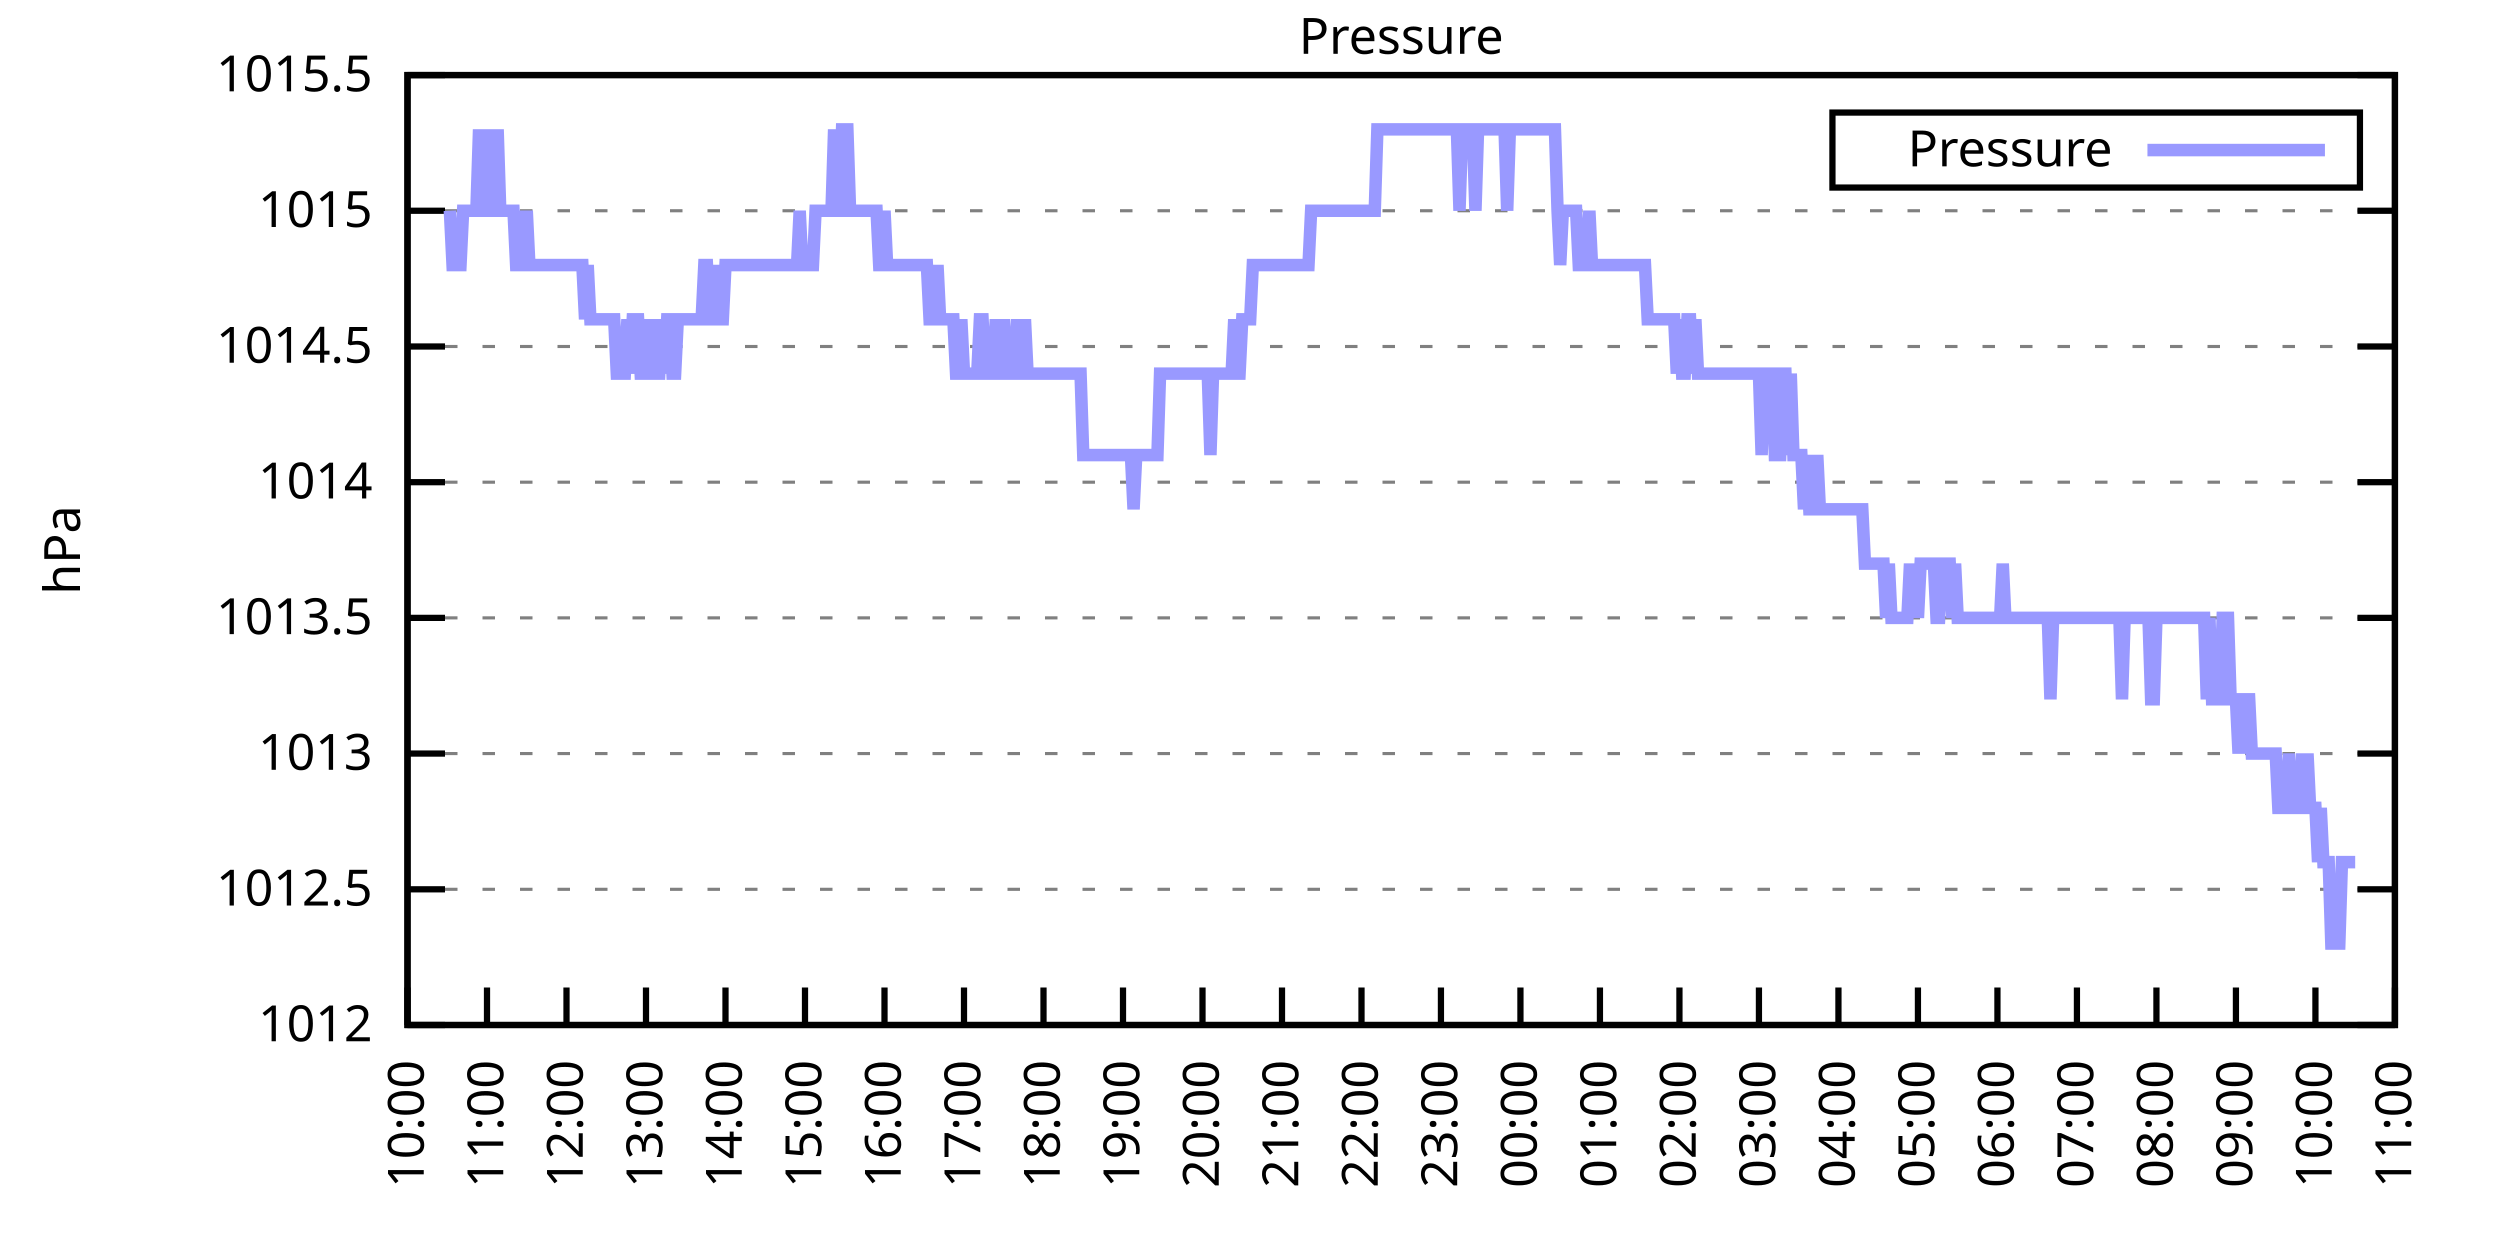
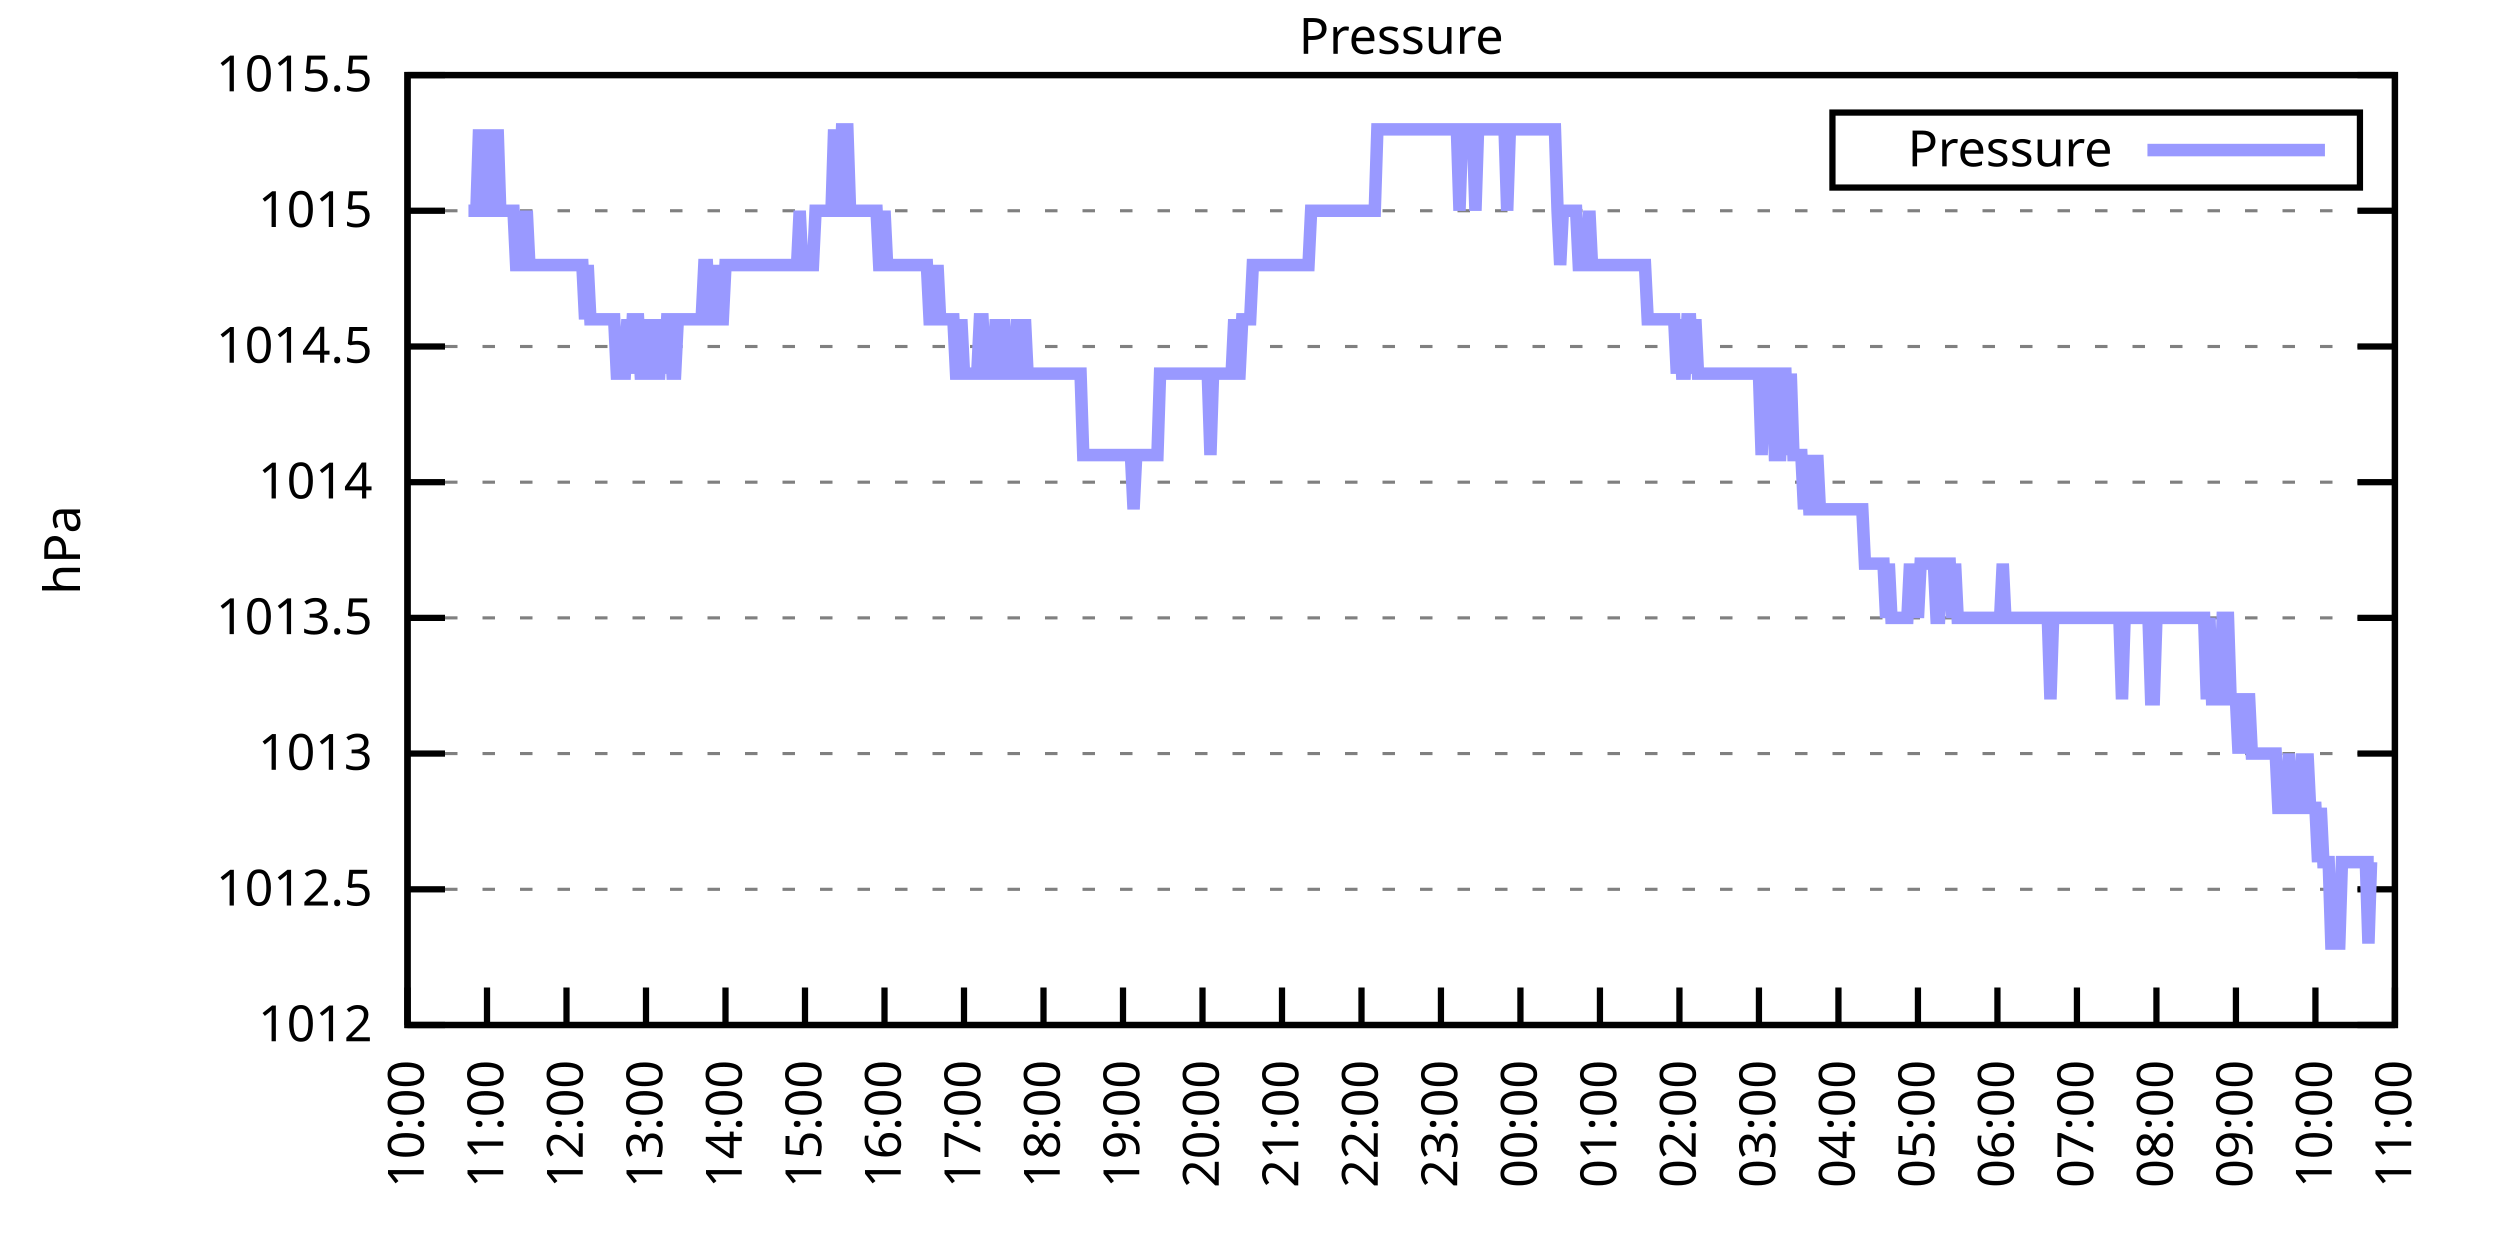
<svg xmlns="http://www.w3.org/2000/svg" xmlns:xlink="http://www.w3.org/1999/xlink" width="400" height="200" viewBox="0 0 400 200">
  <g id="gnuplot_canvas">
    <rect x="0" y="0" width="400" height="200" fill="none" />
    <defs>
      <circle id="gpDot" r="0.5" stroke-width="0.5" stroke="currentColor" />
      <path id="gpPt0" stroke-width="0.333" stroke="currentColor" d="M-1,0 h2 M0,-1 v2" />
      <path id="gpPt1" stroke-width="0.333" stroke="currentColor" d="M-1,-1 L1,1 M1,-1 L-1,1" />
      <path id="gpPt2" stroke-width="0.333" stroke="currentColor" d="M-1,0 L1,0 M0,-1 L0,1 M-1,-1 L1,1 M-1,1 L1,-1" />
      <rect id="gpPt3" stroke-width="0.333" stroke="currentColor" x="-1" y="-1" width="2" height="2" />
      <rect id="gpPt4" stroke-width="0.333" stroke="currentColor" fill="currentColor" x="-1" y="-1" width="2" height="2" />
      <circle id="gpPt5" stroke-width="0.333" stroke="currentColor" cx="0" cy="0" r="1" />
      <use xlink:href="#gpPt5" id="gpPt6" fill="currentColor" stroke="none" />
      <path id="gpPt7" stroke-width="0.333" stroke="currentColor" d="M0,-1.33 L-1.33,0.67 L1.33,0.67 z" />
      <use xlink:href="#gpPt7" id="gpPt8" fill="currentColor" stroke="none" />
      <use xlink:href="#gpPt7" id="gpPt9" stroke="currentColor" transform="rotate(180)" />
      <use xlink:href="#gpPt9" id="gpPt10" fill="currentColor" stroke="none" />
      <use xlink:href="#gpPt3" id="gpPt11" stroke="currentColor" transform="rotate(45)" />
      <use xlink:href="#gpPt11" id="gpPt12" fill="currentColor" stroke="none" />
      <path id="gpPt13" stroke-width="0.333" stroke="currentColor" d="M0,1.330 L1.265,0.411 L0.782,-1.067 L-0.782,-1.076 L-1.265,0.411 z" />
      <use xlink:href="#gpPt13" id="gpPt14" fill="currentColor" stroke="none" />
      <filter id="textbox" filterUnits="objectBoundingBox" x="0" y="0" height="1" width="1">
        <feFlood flood-color="white" flood-opacity="1" result="bgnd" />
        <feComposite in="SourceGraphic" in2="bgnd" operator="atop" />
      </filter>
      <filter id="greybox" filterUnits="objectBoundingBox" x="0" y="0" height="1" width="1">
        <feFlood flood-color="lightgrey" flood-opacity="1" result="grey" />
        <feComposite in="SourceGraphic" in2="grey" operator="atop" />
      </filter>
    </defs>
    <g fill="none" color="white" stroke="currentColor" stroke-width="1.00" stroke-linecap="butt" stroke-linejoin="miter">
</g>
    <g fill="none" color="black" stroke="currentColor" stroke-width="1.00" stroke-linecap="butt" stroke-linejoin="miter">
      <g stroke="none" shape-rendering="crispEdges">
        <polygon fill="rgb(255, 255, 255)" points="65.20,164.00 383.18,164.00 383.18,12.02 65.20,12.02 " />
      </g>
    </g>
    <g fill="none" color="black" stroke="currentColor" stroke-width="1.00" stroke-linecap="butt" stroke-linejoin="miter">
</g>
    <g fill="none" color="black" stroke="black" stroke-width="0.50" stroke-linecap="butt" stroke-linejoin="miter">
</g>
    <g fill="none" color="gray" stroke="currentColor" stroke-width="0.50" stroke-linecap="butt" stroke-linejoin="miter">
      <path stroke="gray" stroke-dasharray="2,4" class="gridline" d="M65.20,164.00 L383.19,164.00  " />
    </g>
    <g fill="none" color="gray" stroke="gray" stroke-width="1.00" stroke-linecap="butt" stroke-linejoin="miter">
</g>
    <g fill="none" color="black" stroke="currentColor" stroke-width="1.00" stroke-linecap="butt" stroke-linejoin="miter">
      <path stroke="black" d="M65.20,164.00 L71.20,164.00 M383.19,164.00 L377.19,164.00  " />
      <g transform="translate(59.60,166.60)" stroke="none" fill="black" font-family="Sans" font-size="8.00" text-anchor="end">
        <text>
          <tspan font-family="Sans"> 1012</tspan>
        </text>
      </g>
    </g>
    <g fill="none" color="black" stroke="currentColor" stroke-width="1.00" stroke-linecap="butt" stroke-linejoin="miter">
</g>
    <g fill="none" color="black" stroke="black" stroke-width="0.50" stroke-linecap="butt" stroke-linejoin="miter">
</g>
    <g fill="none" color="gray" stroke="currentColor" stroke-width="0.50" stroke-linecap="butt" stroke-linejoin="miter">
      <path stroke="gray" stroke-dasharray="2,4" class="gridline" d="M65.20,142.29 L383.19,142.29  " />
    </g>
    <g fill="none" color="gray" stroke="gray" stroke-width="1.00" stroke-linecap="butt" stroke-linejoin="miter">
</g>
    <g fill="none" color="black" stroke="currentColor" stroke-width="1.00" stroke-linecap="butt" stroke-linejoin="miter">
      <path stroke="black" d="M65.20,142.29 L71.20,142.29 M383.19,142.29 L377.19,142.29  " />
      <g transform="translate(59.60,144.89)" stroke="none" fill="black" font-family="Sans" font-size="8.00" text-anchor="end">
        <text>
          <tspan font-family="Sans"> 1012.5</tspan>
        </text>
      </g>
    </g>
    <g fill="none" color="black" stroke="currentColor" stroke-width="1.00" stroke-linecap="butt" stroke-linejoin="miter">
</g>
    <g fill="none" color="black" stroke="black" stroke-width="0.50" stroke-linecap="butt" stroke-linejoin="miter">
</g>
    <g fill="none" color="gray" stroke="currentColor" stroke-width="0.50" stroke-linecap="butt" stroke-linejoin="miter">
      <path stroke="gray" stroke-dasharray="2,4" class="gridline" d="M65.20,120.57 L383.19,120.57  " />
    </g>
    <g fill="none" color="gray" stroke="gray" stroke-width="1.00" stroke-linecap="butt" stroke-linejoin="miter">
</g>
    <g fill="none" color="black" stroke="currentColor" stroke-width="1.00" stroke-linecap="butt" stroke-linejoin="miter">
      <path stroke="black" d="M65.20,120.57 L71.20,120.57 M383.19,120.57 L377.19,120.57  " />
      <g transform="translate(59.60,123.17)" stroke="none" fill="black" font-family="Sans" font-size="8.00" text-anchor="end">
        <text>
          <tspan font-family="Sans"> 1013</tspan>
        </text>
      </g>
    </g>
    <g fill="none" color="black" stroke="currentColor" stroke-width="1.00" stroke-linecap="butt" stroke-linejoin="miter">
</g>
    <g fill="none" color="black" stroke="black" stroke-width="0.50" stroke-linecap="butt" stroke-linejoin="miter">
</g>
    <g fill="none" color="gray" stroke="currentColor" stroke-width="0.50" stroke-linecap="butt" stroke-linejoin="miter">
      <path stroke="gray" stroke-dasharray="2,4" class="gridline" d="M65.20,98.86 L383.19,98.86  " />
    </g>
    <g fill="none" color="gray" stroke="gray" stroke-width="1.00" stroke-linecap="butt" stroke-linejoin="miter">
</g>
    <g fill="none" color="black" stroke="currentColor" stroke-width="1.00" stroke-linecap="butt" stroke-linejoin="miter">
      <path stroke="black" d="M65.20,98.86 L71.20,98.86 M383.19,98.86 L377.19,98.86  " />
      <g transform="translate(59.60,101.46)" stroke="none" fill="black" font-family="Sans" font-size="8.00" text-anchor="end">
        <text>
          <tspan font-family="Sans"> 1013.5</tspan>
        </text>
      </g>
    </g>
    <g fill="none" color="black" stroke="currentColor" stroke-width="1.00" stroke-linecap="butt" stroke-linejoin="miter">
</g>
    <g fill="none" color="black" stroke="black" stroke-width="0.50" stroke-linecap="butt" stroke-linejoin="miter">
</g>
    <g fill="none" color="gray" stroke="currentColor" stroke-width="0.50" stroke-linecap="butt" stroke-linejoin="miter">
      <path stroke="gray" stroke-dasharray="2,4" class="gridline" d="M65.20,77.15 L383.19,77.15  " />
    </g>
    <g fill="none" color="gray" stroke="gray" stroke-width="1.00" stroke-linecap="butt" stroke-linejoin="miter">
</g>
    <g fill="none" color="black" stroke="currentColor" stroke-width="1.00" stroke-linecap="butt" stroke-linejoin="miter">
      <path stroke="black" d="M65.20,77.15 L71.20,77.15 M383.19,77.15 L377.19,77.15  " />
      <g transform="translate(59.60,79.75)" stroke="none" fill="black" font-family="Sans" font-size="8.00" text-anchor="end">
        <text>
          <tspan font-family="Sans"> 1014</tspan>
        </text>
      </g>
    </g>
    <g fill="none" color="black" stroke="currentColor" stroke-width="1.00" stroke-linecap="butt" stroke-linejoin="miter">
</g>
    <g fill="none" color="black" stroke="black" stroke-width="0.50" stroke-linecap="butt" stroke-linejoin="miter">
</g>
    <g fill="none" color="gray" stroke="currentColor" stroke-width="0.50" stroke-linecap="butt" stroke-linejoin="miter">
      <path stroke="gray" stroke-dasharray="2,4" class="gridline" d="M65.20,55.44 L383.19,55.44  " />
    </g>
    <g fill="none" color="gray" stroke="gray" stroke-width="1.00" stroke-linecap="butt" stroke-linejoin="miter">
</g>
    <g fill="none" color="black" stroke="currentColor" stroke-width="1.00" stroke-linecap="butt" stroke-linejoin="miter">
      <path stroke="black" d="M65.20,55.44 L71.20,55.44 M383.19,55.44 L377.19,55.44  " />
      <g transform="translate(59.60,58.04)" stroke="none" fill="black" font-family="Sans" font-size="8.00" text-anchor="end">
        <text>
          <tspan font-family="Sans"> 1014.5</tspan>
        </text>
      </g>
    </g>
    <g fill="none" color="black" stroke="currentColor" stroke-width="1.00" stroke-linecap="butt" stroke-linejoin="miter">
</g>
    <g fill="none" color="black" stroke="black" stroke-width="0.50" stroke-linecap="butt" stroke-linejoin="miter">
</g>
    <g fill="none" color="gray" stroke="currentColor" stroke-width="0.50" stroke-linecap="butt" stroke-linejoin="miter">
      <path stroke="gray" stroke-dasharray="2,4" class="gridline" d="M65.20,33.72 L383.19,33.72  " />
    </g>
    <g fill="none" color="gray" stroke="gray" stroke-width="1.00" stroke-linecap="butt" stroke-linejoin="miter">
</g>
    <g fill="none" color="black" stroke="currentColor" stroke-width="1.00" stroke-linecap="butt" stroke-linejoin="miter">
      <path stroke="black" d="M65.20,33.72 L71.20,33.72 M383.19,33.72 L377.19,33.72  " />
      <g transform="translate(59.60,36.32)" stroke="none" fill="black" font-family="Sans" font-size="8.00" text-anchor="end">
        <text>
          <tspan font-family="Sans"> 1015</tspan>
        </text>
      </g>
    </g>
    <g fill="none" color="black" stroke="currentColor" stroke-width="1.00" stroke-linecap="butt" stroke-linejoin="miter">
</g>
    <g fill="none" color="black" stroke="black" stroke-width="0.50" stroke-linecap="butt" stroke-linejoin="miter">
</g>
    <g fill="none" color="gray" stroke="currentColor" stroke-width="0.50" stroke-linecap="butt" stroke-linejoin="miter">
      <path stroke="gray" stroke-dasharray="2,4" class="gridline" d="M65.20,12.01 L383.19,12.01  " />
    </g>
    <g fill="none" color="gray" stroke="gray" stroke-width="1.00" stroke-linecap="butt" stroke-linejoin="miter">
</g>
    <g fill="none" color="black" stroke="currentColor" stroke-width="1.00" stroke-linecap="butt" stroke-linejoin="miter">
      <path stroke="black" d="M65.20,12.01 L71.20,12.01 M383.19,12.01 L377.19,12.01  " />
      <g transform="translate(59.60,14.61)" stroke="none" fill="black" font-family="Sans" font-size="8.00" text-anchor="end">
        <text>
          <tspan font-family="Sans"> 1015.5</tspan>
        </text>
      </g>
    </g>
    <g fill="none" color="black" stroke="currentColor" stroke-width="1.00" stroke-linecap="butt" stroke-linejoin="miter">
      <path stroke="black" d="M65.20,164.00 L65.20,158.00  " />
      <g transform="translate(67.80,169.60) rotate(270.00)" stroke="none" fill="black" font-family="Sans" font-size="8.00" text-anchor="end">
        <text>
          <tspan font-family="Sans">10:00</tspan>
        </text>
      </g>
    </g>
    <g fill="none" color="black" stroke="currentColor" stroke-width="1.00" stroke-linecap="butt" stroke-linejoin="miter">
      <path stroke="black" d="M77.92,164.00 L77.92,158.00  " />
      <g transform="translate(80.52,169.60) rotate(270.00)" stroke="none" fill="black" font-family="Sans" font-size="8.00" text-anchor="end">
        <text>
          <tspan font-family="Sans">11:00</tspan>
        </text>
      </g>
    </g>
    <g fill="none" color="black" stroke="currentColor" stroke-width="1.00" stroke-linecap="butt" stroke-linejoin="miter">
      <path stroke="black" d="M90.64,164.00 L90.64,158.00  " />
      <g transform="translate(93.24,169.60) rotate(270.00)" stroke="none" fill="black" font-family="Sans" font-size="8.00" text-anchor="end">
        <text>
          <tspan font-family="Sans">12:00</tspan>
        </text>
      </g>
    </g>
    <g fill="none" color="black" stroke="currentColor" stroke-width="1.00" stroke-linecap="butt" stroke-linejoin="miter">
      <path stroke="black" d="M103.36,164.00 L103.36,158.00  " />
      <g transform="translate(105.96,169.60) rotate(270.00)" stroke="none" fill="black" font-family="Sans" font-size="8.00" text-anchor="end">
        <text>
          <tspan font-family="Sans">13:00</tspan>
        </text>
      </g>
    </g>
    <g fill="none" color="black" stroke="currentColor" stroke-width="1.00" stroke-linecap="butt" stroke-linejoin="miter">
      <path stroke="black" d="M116.08,164.00 L116.08,158.00  " />
      <g transform="translate(118.68,169.60) rotate(270.00)" stroke="none" fill="black" font-family="Sans" font-size="8.00" text-anchor="end">
        <text>
          <tspan font-family="Sans">14:00</tspan>
        </text>
      </g>
    </g>
    <g fill="none" color="black" stroke="currentColor" stroke-width="1.00" stroke-linecap="butt" stroke-linejoin="miter">
      <path stroke="black" d="M128.80,164.00 L128.80,158.00  " />
      <g transform="translate(131.40,169.60) rotate(270.00)" stroke="none" fill="black" font-family="Sans" font-size="8.00" text-anchor="end">
        <text>
          <tspan font-family="Sans">15:00</tspan>
        </text>
      </g>
    </g>
    <g fill="none" color="black" stroke="currentColor" stroke-width="1.00" stroke-linecap="butt" stroke-linejoin="miter">
      <path stroke="black" d="M141.52,164.00 L141.52,158.00  " />
      <g transform="translate(144.12,169.60) rotate(270.00)" stroke="none" fill="black" font-family="Sans" font-size="8.00" text-anchor="end">
        <text>
          <tspan font-family="Sans">16:00</tspan>
        </text>
      </g>
    </g>
    <g fill="none" color="black" stroke="currentColor" stroke-width="1.00" stroke-linecap="butt" stroke-linejoin="miter">
      <path stroke="black" d="M154.24,164.00 L154.24,158.00  " />
      <g transform="translate(156.84,169.60) rotate(270.00)" stroke="none" fill="black" font-family="Sans" font-size="8.00" text-anchor="end">
        <text>
          <tspan font-family="Sans">17:00</tspan>
        </text>
      </g>
    </g>
    <g fill="none" color="black" stroke="currentColor" stroke-width="1.00" stroke-linecap="butt" stroke-linejoin="miter">
      <path stroke="black" d="M166.96,164.00 L166.96,158.00  " />
      <g transform="translate(169.56,169.60) rotate(270.00)" stroke="none" fill="black" font-family="Sans" font-size="8.00" text-anchor="end">
        <text>
          <tspan font-family="Sans">18:00</tspan>
        </text>
      </g>
    </g>
    <g fill="none" color="black" stroke="currentColor" stroke-width="1.00" stroke-linecap="butt" stroke-linejoin="miter">
      <path stroke="black" d="M179.68,164.00 L179.68,158.00  " />
      <g transform="translate(182.28,169.60) rotate(270.00)" stroke="none" fill="black" font-family="Sans" font-size="8.00" text-anchor="end">
        <text>
          <tspan font-family="Sans">19:00</tspan>
        </text>
      </g>
    </g>
    <g fill="none" color="black" stroke="currentColor" stroke-width="1.00" stroke-linecap="butt" stroke-linejoin="miter">
      <path stroke="black" d="M192.40,164.00 L192.40,158.00  " />
      <g transform="translate(195.00,169.60) rotate(270.00)" stroke="none" fill="black" font-family="Sans" font-size="8.00" text-anchor="end">
        <text>
          <tspan font-family="Sans">20:00</tspan>
        </text>
      </g>
    </g>
    <g fill="none" color="black" stroke="currentColor" stroke-width="1.00" stroke-linecap="butt" stroke-linejoin="miter">
      <path stroke="black" d="M205.12,164.00 L205.12,158.00  " />
      <g transform="translate(207.72,169.60) rotate(270.00)" stroke="none" fill="black" font-family="Sans" font-size="8.00" text-anchor="end">
        <text>
          <tspan font-family="Sans">21:00</tspan>
        </text>
      </g>
    </g>
    <g fill="none" color="black" stroke="currentColor" stroke-width="1.00" stroke-linecap="butt" stroke-linejoin="miter">
      <path stroke="black" d="M217.84,164.00 L217.84,158.00  " />
      <g transform="translate(220.44,169.60) rotate(270.00)" stroke="none" fill="black" font-family="Sans" font-size="8.00" text-anchor="end">
        <text>
          <tspan font-family="Sans">22:00</tspan>
        </text>
      </g>
    </g>
    <g fill="none" color="black" stroke="currentColor" stroke-width="1.00" stroke-linecap="butt" stroke-linejoin="miter">
      <path stroke="black" d="M230.55,164.00 L230.55,158.00  " />
      <g transform="translate(233.15,169.60) rotate(270.00)" stroke="none" fill="black" font-family="Sans" font-size="8.00" text-anchor="end">
        <text>
          <tspan font-family="Sans">23:00</tspan>
        </text>
      </g>
    </g>
    <g fill="none" color="black" stroke="currentColor" stroke-width="1.00" stroke-linecap="butt" stroke-linejoin="miter">
      <path stroke="black" d="M243.27,164.00 L243.27,158.00  " />
      <g transform="translate(245.87,169.60) rotate(270.00)" stroke="none" fill="black" font-family="Sans" font-size="8.00" text-anchor="end">
        <text>
          <tspan font-family="Sans">00:00</tspan>
        </text>
      </g>
    </g>
    <g fill="none" color="black" stroke="currentColor" stroke-width="1.00" stroke-linecap="butt" stroke-linejoin="miter">
      <path stroke="black" d="M255.99,164.00 L255.99,158.00  " />
      <g transform="translate(258.59,169.60) rotate(270.00)" stroke="none" fill="black" font-family="Sans" font-size="8.00" text-anchor="end">
        <text>
          <tspan font-family="Sans">01:00</tspan>
        </text>
      </g>
    </g>
    <g fill="none" color="black" stroke="currentColor" stroke-width="1.00" stroke-linecap="butt" stroke-linejoin="miter">
      <path stroke="black" d="M268.71,164.00 L268.71,158.00  " />
      <g transform="translate(271.31,169.60) rotate(270.00)" stroke="none" fill="black" font-family="Sans" font-size="8.00" text-anchor="end">
        <text>
          <tspan font-family="Sans">02:00</tspan>
        </text>
      </g>
    </g>
    <g fill="none" color="black" stroke="currentColor" stroke-width="1.00" stroke-linecap="butt" stroke-linejoin="miter">
      <path stroke="black" d="M281.43,164.00 L281.43,158.00  " />
      <g transform="translate(284.03,169.60) rotate(270.00)" stroke="none" fill="black" font-family="Sans" font-size="8.00" text-anchor="end">
        <text>
          <tspan font-family="Sans">03:00</tspan>
        </text>
      </g>
    </g>
    <g fill="none" color="black" stroke="currentColor" stroke-width="1.00" stroke-linecap="butt" stroke-linejoin="miter">
      <path stroke="black" d="M294.15,164.00 L294.15,158.00  " />
      <g transform="translate(296.75,169.60) rotate(270.00)" stroke="none" fill="black" font-family="Sans" font-size="8.00" text-anchor="end">
        <text>
          <tspan font-family="Sans">04:00</tspan>
        </text>
      </g>
    </g>
    <g fill="none" color="black" stroke="currentColor" stroke-width="1.00" stroke-linecap="butt" stroke-linejoin="miter">
      <path stroke="black" d="M306.87,164.00 L306.87,158.00  " />
      <g transform="translate(309.47,169.60) rotate(270.00)" stroke="none" fill="black" font-family="Sans" font-size="8.00" text-anchor="end">
        <text>
          <tspan font-family="Sans">05:00</tspan>
        </text>
      </g>
    </g>
    <g fill="none" color="black" stroke="currentColor" stroke-width="1.00" stroke-linecap="butt" stroke-linejoin="miter">
      <path stroke="black" d="M319.59,164.00 L319.59,158.00  " />
      <g transform="translate(322.19,169.60) rotate(270.00)" stroke="none" fill="black" font-family="Sans" font-size="8.00" text-anchor="end">
        <text>
          <tspan font-family="Sans">06:00</tspan>
        </text>
      </g>
    </g>
    <g fill="none" color="black" stroke="currentColor" stroke-width="1.00" stroke-linecap="butt" stroke-linejoin="miter">
      <path stroke="black" d="M332.31,164.00 L332.31,158.00  " />
      <g transform="translate(334.91,169.60) rotate(270.00)" stroke="none" fill="black" font-family="Sans" font-size="8.00" text-anchor="end">
        <text>
          <tspan font-family="Sans">07:00</tspan>
        </text>
      </g>
    </g>
    <g fill="none" color="black" stroke="currentColor" stroke-width="1.00" stroke-linecap="butt" stroke-linejoin="miter">
      <path stroke="black" d="M345.03,164.00 L345.03,158.00  " />
      <g transform="translate(347.63,169.60) rotate(270.00)" stroke="none" fill="black" font-family="Sans" font-size="8.00" text-anchor="end">
        <text>
          <tspan font-family="Sans">08:00</tspan>
        </text>
      </g>
    </g>
    <g fill="none" color="black" stroke="currentColor" stroke-width="1.00" stroke-linecap="butt" stroke-linejoin="miter">
      <path stroke="black" d="M357.75,164.00 L357.75,158.00  " />
      <g transform="translate(360.35,169.60) rotate(270.00)" stroke="none" fill="black" font-family="Sans" font-size="8.00" text-anchor="end">
        <text>
          <tspan font-family="Sans">09:00</tspan>
        </text>
      </g>
    </g>
    <g fill="none" color="black" stroke="currentColor" stroke-width="1.00" stroke-linecap="butt" stroke-linejoin="miter">
      <path stroke="black" d="M370.47,164.00 L370.47,158.00  " />
      <g transform="translate(373.07,169.60) rotate(270.00)" stroke="none" fill="black" font-family="Sans" font-size="8.00" text-anchor="end">
        <text>
          <tspan font-family="Sans">10:00</tspan>
        </text>
      </g>
    </g>
    <g fill="none" color="black" stroke="currentColor" stroke-width="1.00" stroke-linecap="butt" stroke-linejoin="miter">
      <path stroke="black" d="M383.19,164.00 L383.19,158.00  " />
      <g transform="translate(385.79,169.60) rotate(270.00)" stroke="none" fill="black" font-family="Sans" font-size="8.00" text-anchor="end">
        <text>
          <tspan font-family="Sans">11:00</tspan>
        </text>
      </g>
    </g>
    <g fill="none" color="black" stroke="currentColor" stroke-width="1.00" stroke-linecap="butt" stroke-linejoin="miter">
</g>
    <g fill="none" color="black" stroke="currentColor" stroke-width="1.00" stroke-linecap="butt" stroke-linejoin="miter">
      <path stroke="black" d="M65.20,12.01 L65.20,164.00 L383.19,164.00 L383.19,12.01 L65.20,12.01 Z  " />
    </g>
    <g fill="none" color="black" stroke="currentColor" stroke-width="1.00" stroke-linecap="butt" stroke-linejoin="miter">
</g>
    <g fill="none" color="black" stroke="currentColor" stroke-width="1.00" stroke-linecap="butt" stroke-linejoin="miter">
      <path stroke="black" d="M293.19,30.01 L293.19,18.01 L377.59,18.01 L377.59,30.01 L293.19,30.01 Z  " />
    </g>
    <g id="Pressure_plot_1">
      <g fill="none" color="white" stroke="black" stroke-width="2.00" stroke-linecap="butt" stroke-linejoin="miter">
</g>
      <g fill="none" color="black" stroke="currentColor" stroke-width="2.00" stroke-linecap="butt" stroke-linejoin="miter">
        <g transform="translate(337.99,26.61)" stroke="none" fill="black" font-family="Sans" font-size="8.00" text-anchor="end">
          <text>
            <tspan font-family="Sans">Pressure</tspan>
          </text>
        </g>
      </g>
      <g fill="none" color="black" stroke="currentColor" stroke-width="2.00" stroke-linecap="butt" stroke-linejoin="miter">
-         <path stroke="rgb(153, 153, 255)" d="M343.59,24.01 L371.99,24.01 M71.98,33.72 L72.41,42.41 L72.83,42.41 L73.26,42.41 L73.68,42.41 L74.10,33.72   L74.53,33.72 L74.95,33.72 L75.38,33.72 L75.80,33.72 L76.22,33.72 L76.65,20.70 L77.07,33.72 L77.50,33.72   L77.92,33.72 L78.34,20.70 L78.77,33.72 L79.19,33.72 L79.62,20.70 L80.04,33.72 L80.46,33.72 L80.89,33.72   L81.31,33.72 L81.74,33.72 L82.16,33.72 L82.58,42.41 L83.01,42.41 L83.43,33.72 L83.86,42.41 L84.28,33.72   L84.70,42.41 L85.13,42.41 L85.55,42.41 L85.98,42.41 L86.40,42.41 L86.82,42.41 L87.25,42.41 L87.67,42.41   L88.10,42.41 L88.52,42.41 L88.94,42.41 L89.37,42.41 L89.79,42.41 L90.22,42.41 L90.64,42.41 L91.06,42.41   L91.49,42.41 L91.91,42.41 L92.34,42.41 L92.76,42.41 L93.18,42.41 L93.61,51.09 L94.03,42.41 L94.46,51.09   L94.88,51.09 L95.30,51.09 L95.73,51.09 L96.15,51.09 L96.58,51.09 L97.00,51.09 L97.42,51.09 L97.85,51.09   L98.27,51.09 L98.69,59.78 L99.12,59.78 L99.54,59.78 L99.97,59.78 L100.39,51.09 L100.81,59.78 L101.24,51.09   L102.09,51.09 L102.51,59.78 L102.93,59.78 L103.36,59.78 L103.78,51.09 L104.21,59.78 L104.63,51.09 L105.05,59.78   L105.48,59.78 L105.90,51.09 L106.33,59.78 L106.75,51.09 L107.17,51.09 L107.60,59.78 L108.02,59.78 L108.45,51.09   L108.87,51.09 L109.29,51.09 L109.72,51.09 L110.14,51.09 L110.57,51.09 L110.99,51.09 L111.41,51.09 L111.84,51.09   L112.26,51.09 L112.69,42.41 L113.11,42.41 L113.53,51.09 L113.96,51.09 L114.38,51.09 L114.81,42.41 L115.23,51.09   L115.65,51.09 L116.08,42.41 L116.50,42.41 L116.93,42.41 L117.35,42.41 L117.77,42.41 L118.20,42.41 L118.62,42.41   L119.05,42.41 L119.47,42.41 L119.89,42.41 L120.32,42.41 L120.74,42.41 L121.17,42.41 L121.59,42.41 L122.01,42.41   L122.44,42.41 L122.86,42.41 L123.29,42.41 L123.71,42.41 L124.13,42.41 L124.56,42.41 L124.98,42.41 L125.41,42.41   L125.83,42.41 L126.25,42.41 L126.68,42.41 L127.10,42.41 L127.53,42.41 L127.95,33.72 L128.37,42.41 L128.80,42.41   L129.22,42.41 L129.65,42.41 L130.07,42.41 L130.49,33.72 L130.92,33.72 L131.34,33.72 L131.77,33.72 L132.19,33.72   L132.61,33.72 L133.04,33.72 L133.46,20.70 L133.89,33.72 L134.31,33.72 L134.73,20.70 L135.16,20.70 L135.58,20.70   L136.01,33.72 L136.43,33.72 L136.85,33.72 L137.28,33.72 L137.70,33.72 L138.13,33.72 L138.55,33.72 L138.97,33.72   L139.40,33.72 L139.82,33.72 L140.25,33.72 L140.67,42.41 L141.09,42.41 L141.52,33.72 L141.94,42.41 L142.37,42.41   L142.79,42.41 L143.21,42.41 L143.64,42.41 L144.06,42.41 L144.49,42.41 L144.91,42.41 L145.33,42.41 L145.76,42.41   L146.18,42.41 L146.61,42.41 L147.03,42.41 L147.45,42.41 L147.88,42.41 L148.30,42.41 L148.73,51.09 L149.15,51.09   L149.57,51.09 L150.00,42.41 L150.42,51.09 L150.85,51.09 L151.27,51.09 L151.69,51.09 L152.12,51.09 L152.54,51.09   L152.97,59.78 L153.39,59.78 L153.81,51.09 L154.24,59.78 L154.66,59.78 L155.09,59.78 L155.51,59.78 L155.93,59.78   L156.36,59.78 L156.78,51.09 L157.21,51.09 L157.63,59.78 L158.05,59.78 L158.48,59.78 L158.90,59.78 L159.33,51.09   L159.75,59.78 L160.17,59.78 L160.60,51.09 L161.02,59.78 L161.44,59.78 L161.87,59.78 L162.29,59.78 L162.72,51.09   L163.14,59.78 L163.56,59.78 L163.99,51.09 L164.41,59.78 L164.84,59.78 L165.26,59.78 L165.68,59.78 L166.11,59.78   L166.53,59.78 L166.96,59.78 L167.38,59.78 L167.80,59.78 L168.23,59.78 L168.65,59.78 L169.08,59.78 L169.50,59.78   L169.92,59.78 L170.35,59.78 L170.77,59.78 L171.20,59.78 L171.62,59.78 L172.04,59.78 L172.47,59.78 L172.89,59.78   L173.32,72.81 L173.74,72.81 L174.16,72.81 L174.59,72.81 L175.01,72.81 L175.44,72.81 L175.86,72.81 L176.28,72.81   L176.71,72.81 L177.13,72.81 L177.56,72.81 L177.98,72.81 L178.40,72.81 L178.83,72.81 L179.25,72.81 L179.68,72.81   L180.10,72.81 L180.52,72.81 L180.95,72.81 L181.37,81.49 L181.80,72.81 L182.22,72.81 L182.64,72.81 L183.07,72.81   L183.49,72.81 L183.92,72.81 L184.34,72.81 L184.76,72.81 L185.19,72.81 L185.61,59.78 L186.04,59.78 L186.46,59.78   L186.88,59.78 L187.31,59.78 L187.73,59.78 L188.16,59.78 L188.58,59.78 L189.00,59.78 L189.43,59.78 L189.85,59.78   L190.28,59.78 L190.70,59.78 L191.12,59.78 L191.55,59.78 L191.97,59.78 L192.40,59.78 L192.82,59.78 L193.24,59.78   L193.67,72.81 L194.09,59.78 L194.52,59.78 L194.94,59.78 L195.36,59.78 L195.79,59.78 L196.21,59.78 L196.64,59.78   L197.06,59.78 L197.48,51.09 L197.91,59.78 L198.33,59.78 L198.76,51.09 L199.18,51.09 L199.60,51.09 L200.03,51.09   L200.45,42.41 L200.88,42.41 L201.30,42.41 L201.72,42.41 L202.15,42.41 L202.57,42.41 L203.00,42.41 L203.42,42.41   L203.84,42.41 L204.27,42.41 L204.69,42.41 L205.12,42.41 L205.54,42.41 L205.96,42.41 L206.39,42.41 L206.81,42.41   L207.24,42.41 L207.66,42.41 L208.08,42.41 L208.51,42.41 L208.93,42.41 L209.36,42.41 L209.78,33.72 L210.20,33.72   L210.63,33.72 L211.05,33.72 L211.48,33.72 L211.90,33.72 L212.32,33.72 L212.75,33.72 L213.17,33.72 L213.60,33.72   L214.02,33.72 L214.44,33.72 L214.87,33.72 L215.29,33.72 L215.72,33.72 L216.14,33.72 L216.56,33.72 L216.99,33.72   L217.41,33.72 L217.84,33.72 L218.26,33.72 L218.68,33.72 L219.11,33.72 L219.53,33.72 L219.96,33.72 L220.38,20.70   L220.80,20.70 L221.23,20.70 L221.65,20.70 L222.08,20.70 L222.50,20.70 L222.92,20.70 L223.35,20.70 L223.77,20.70   L224.20,20.70 L224.62,20.70 L225.04,20.70 L225.47,20.70 L225.89,20.70 L226.31,20.70 L226.74,20.70 L227.16,20.70   L227.59,20.70 L228.01,20.70 L228.43,20.70 L228.86,20.70 L229.28,20.70 L229.71,20.70 L230.13,20.70 L230.55,20.70   L230.98,20.70 L231.40,20.70 L231.83,20.70 L232.25,20.70 L232.67,20.70 L233.10,20.70 L233.52,33.72 L233.95,20.70   L234.37,20.70 L234.79,20.70 L235.22,20.70 L235.64,20.70 L236.07,33.72 L236.49,20.70 L236.91,20.70 L237.34,20.70   L237.76,20.70 L238.19,20.70 L238.61,20.70 L239.03,20.70 L239.46,20.70 L239.88,20.70 L240.31,20.70 L240.73,20.70   L241.15,33.72 L241.58,20.70 L242.00,20.70 L242.43,20.70 L242.85,20.70 L243.27,20.70 L243.70,20.70 L244.12,20.70   L244.55,20.70 L244.97,20.70 L245.39,20.70 L245.82,20.70 L246.24,20.70 L246.67,20.70 L247.09,20.70 L247.51,20.70   L247.94,20.70 L248.36,20.70 L248.79,20.70 L249.21,33.72 L249.63,42.41 L250.06,33.72 L250.48,33.72 L250.91,33.72   L251.33,33.72 L251.75,33.72 L252.18,33.72 L252.60,42.41 L253.03,42.41 L253.45,42.41 L253.87,42.41 L254.30,33.72   L254.72,42.41 L255.15,42.41 L255.57,42.41 L255.99,42.41 L256.42,42.41 L256.84,42.41 L257.27,42.41 L257.69,42.41   L258.11,42.41 L258.54,42.41 L258.96,42.41 L259.39,42.41 L259.81,42.41 L260.23,42.41 L260.66,42.41 L261.08,42.41   L261.51,42.41 L261.93,42.41 L262.35,42.41 L262.78,42.41 L263.20,42.41 L263.63,51.09 L264.05,51.09 L264.47,51.09   L264.90,51.09 L265.32,51.09 L265.75,51.09 L266.17,51.09 L266.59,51.09 L267.02,51.09 L267.44,51.09 L267.87,51.09   L268.29,59.78 L268.71,51.09 L269.14,59.78 L269.56,59.78 L269.99,51.09 L270.41,51.09 L270.83,59.78 L271.26,51.09   L271.68,59.78 L272.11,59.78 L272.53,59.78 L272.95,59.78 L273.38,59.78 L273.80,59.78 L274.23,59.78 L274.65,59.78   L275.07,59.78 L275.50,59.78 L275.92,59.78 L276.35,59.78 L276.77,59.78 L277.19,59.78 L277.62,59.78 L278.04,59.78   L278.47,59.78 L278.89,59.78 L279.31,59.78 L279.74,59.78 L280.16,59.78 L280.59,59.78 L281.01,59.78 L281.43,59.78   L281.86,72.81 L282.28,59.78 L282.71,59.78 L283.13,59.78 L283.55,59.78 L283.98,72.81 L284.40,72.81 L284.83,72.81   L285.25,59.78 L285.67,59.78 L286.10,72.81 L286.52,59.78 L286.95,72.81 L287.37,72.81 L287.79,72.81 L288.22,72.81   L288.64,81.49 L289.06,72.81 L289.49,81.49 L289.91,81.49 L290.34,81.49 L290.76,72.81 L291.18,81.49 L291.61,81.49   L292.03,81.49 L292.46,81.49 L292.88,81.49 L293.30,81.49 L293.73,81.49 L294.15,81.49 L294.58,81.49 L295.00,81.49   L295.42,81.49 L295.85,81.49 L296.27,81.49 L296.70,81.49 L297.12,81.49 L297.54,81.49 L297.97,81.49 L298.39,90.18   L298.82,90.18 L299.24,90.18 L299.66,90.18 L300.09,90.18 L300.51,90.18 L300.94,90.18 L301.36,90.18 L301.78,98.86   L302.21,90.18 L302.63,98.86 L303.06,98.86 L303.48,98.86 L303.90,98.86 L304.33,98.86 L304.75,98.86 L305.18,98.86   L305.60,90.18 L306.02,98.86 L306.45,90.18 L306.87,98.86 L307.30,90.18 L307.72,90.18 L308.14,90.18 L308.57,90.18   L308.99,90.18 L309.42,90.18 L309.84,98.86 L310.26,98.86 L310.69,90.18 L311.11,90.18 L311.54,90.18 L311.96,90.18   L312.38,98.86 L312.81,90.18 L313.23,98.86 L313.66,98.86 L314.08,98.86 L314.50,98.86 L314.93,98.86 L315.35,98.86   L315.78,98.86 L316.20,98.86 L316.62,98.86 L317.05,98.86 L317.47,98.86 L317.90,98.86 L318.32,98.86 L318.74,98.86   L319.17,98.86 L319.59,98.86 L320.02,98.86 L320.44,90.18 L320.86,98.86 L321.29,98.86 L321.71,98.86 L322.14,98.86   L322.56,98.86 L322.98,98.86 L323.41,98.86 L323.83,98.86 L324.26,98.86 L324.68,98.86 L325.10,98.86 L325.53,98.86   L325.95,98.86 L326.38,98.86 L326.80,98.86 L327.22,98.86 L327.65,98.86 L328.07,111.89 L328.50,98.86 L328.92,98.86   L329.34,98.86 L329.77,98.86 L330.19,98.86 L330.62,98.86 L331.04,98.86 L331.46,98.86 L331.89,98.86 L332.31,98.86   L332.74,98.86 L333.16,98.86 L333.58,98.86 L334.01,98.86 L334.43,98.86 L334.86,98.86 L335.28,98.86 L335.70,98.86   L336.13,98.86 L336.55,98.86 L336.98,98.86 L337.40,98.86 L337.82,98.86 L338.25,98.86 L338.67,98.86 L339.10,98.86   L339.52,111.89 L339.94,98.86 L340.37,98.86 L340.79,98.86 L341.22,98.86 L341.64,98.86 L342.06,98.86 L342.49,98.86   L342.91,98.86 L343.34,98.86 L343.76,98.86 L344.18,111.89 L344.61,111.89 L345.03,98.86 L345.46,98.86 L345.88,98.86   L346.30,98.86 L346.73,98.86 L347.15,98.86 L347.58,98.86 L348.00,98.86 L348.42,98.86 L348.85,98.86 L349.27,98.86   L349.70,98.86 L350.12,98.86 L350.54,98.86 L350.97,98.86 L351.39,98.86 L351.81,98.86 L352.24,98.86 L352.66,98.86   L353.09,111.89 L353.51,98.86 L353.93,111.89 L354.36,111.89 L354.78,111.89 L355.21,111.89 L355.63,98.86 L356.05,98.86   L356.48,98.86 L356.90,111.89 L357.33,111.89 L357.75,111.89 L358.17,120.57 L358.60,111.89 L359.02,120.57 L359.45,111.89   L359.87,111.89 L360.29,120.57 L360.72,120.57 L361.14,120.57 L361.57,120.57 L361.99,120.57 L362.41,120.57 L362.84,120.57   L363.26,120.57 L363.69,120.57 L364.11,120.57 L364.53,129.26 L364.96,129.26 L365.38,129.26 L365.81,129.26 L366.23,120.57   L366.65,129.26 L367.08,129.26 L367.50,129.26 L367.93,129.26 L368.35,120.57 L368.77,129.26 L369.20,120.57 L369.62,129.26   L370.05,129.26 L370.47,129.26 L370.89,137.94 L371.32,129.26 L371.74,137.94 L372.17,137.94 L372.59,137.94 L373.01,150.97   L373.44,150.97 L373.86,150.97 L374.29,150.97 L374.71,137.94 L375.13,137.94 L375.56,137.94 L375.98,137.94 L376.41,137.94   L376.83,137.94  " />
+         <path stroke="rgb(153, 153, 255)" d="M343.59,24.01 L371.99,24.01 M74.95,33.72 L75.38,33.72 L75.80,33.72 L76.22,33.72 L76.65,20.70 L77.07,33.72   L77.50,33.72 L77.92,33.72 L78.34,20.70 L78.77,33.72 L79.19,33.72 L79.62,20.70 L80.04,33.72 L80.46,33.72   L80.89,33.72 L81.31,33.72 L81.74,33.72 L82.16,33.72 L82.58,42.41 L83.01,42.41 L83.43,33.72 L83.86,42.41   L84.28,33.72 L84.70,42.41 L85.13,42.41 L85.55,42.41 L85.98,42.41 L86.40,42.41 L86.82,42.41 L87.25,42.41   L87.67,42.41 L88.10,42.41 L88.52,42.41 L88.94,42.41 L89.37,42.41 L89.79,42.41 L90.22,42.41 L90.64,42.41   L91.06,42.41 L91.49,42.41 L91.91,42.41 L92.34,42.41 L92.76,42.41 L93.18,42.41 L93.61,51.09 L94.03,42.41   L94.46,51.09 L94.88,51.09 L95.30,51.09 L95.73,51.09 L96.15,51.09 L96.58,51.09 L97.00,51.09 L97.42,51.09   L97.85,51.09 L98.27,51.09 L98.69,59.78 L99.12,59.78 L99.54,59.78 L99.97,59.78 L100.39,51.09 L100.81,59.78   L101.24,51.09 L102.09,51.09 L102.51,59.78 L102.93,59.78 L103.36,59.78 L103.78,51.09 L104.21,59.78 L104.63,51.09   L105.05,59.78 L105.48,59.78 L105.90,51.09 L106.33,59.78 L106.75,51.09 L107.17,51.09 L107.60,59.78 L108.02,59.78   L108.45,51.09 L108.87,51.09 L109.29,51.09 L109.72,51.09 L110.14,51.09 L110.57,51.09 L110.99,51.09 L111.41,51.09   L111.84,51.09 L112.26,51.09 L112.69,42.41 L113.11,42.41 L113.53,51.09 L113.96,51.09 L114.38,51.09 L114.81,42.41   L115.23,51.09 L115.65,51.09 L116.08,42.41 L116.50,42.41 L116.93,42.41 L117.35,42.41 L117.77,42.41 L118.20,42.41   L118.62,42.41 L119.05,42.41 L119.47,42.41 L119.89,42.41 L120.32,42.41 L120.74,42.41 L121.17,42.41 L121.59,42.41   L122.01,42.41 L122.44,42.41 L122.86,42.41 L123.29,42.41 L123.71,42.41 L124.13,42.41 L124.56,42.41 L124.98,42.41   L125.41,42.41 L125.83,42.41 L126.25,42.41 L126.68,42.41 L127.10,42.41 L127.53,42.41 L127.95,33.72 L128.37,42.41   L128.80,42.41 L129.22,42.41 L129.65,42.41 L130.07,42.41 L130.49,33.72 L130.92,33.72 L131.34,33.72 L131.77,33.72   L132.19,33.72 L132.61,33.72 L133.04,33.72 L133.46,20.70 L133.89,33.72 L134.31,33.72 L134.73,20.70 L135.16,20.70   L135.58,20.70 L136.01,33.72 L136.43,33.72 L136.85,33.72 L137.28,33.72 L137.70,33.72 L138.13,33.72 L138.55,33.72   L138.97,33.72 L139.40,33.72 L139.82,33.72 L140.25,33.72 L140.67,42.41 L141.09,42.41 L141.52,33.72 L141.94,42.41   L142.37,42.41 L142.79,42.41 L143.21,42.41 L143.64,42.41 L144.06,42.41 L144.49,42.41 L144.91,42.41 L145.33,42.41   L145.76,42.41 L146.18,42.41 L146.61,42.41 L147.03,42.41 L147.45,42.41 L147.88,42.41 L148.30,42.41 L148.73,51.09   L149.15,51.09 L149.57,51.09 L150.00,42.41 L150.42,51.09 L150.85,51.09 L151.27,51.09 L151.69,51.09 L152.12,51.09   L152.54,51.09 L152.97,59.78 L153.39,59.78 L153.81,51.09 L154.24,59.78 L154.66,59.78 L155.09,59.78 L155.51,59.78   L155.93,59.78 L156.36,59.78 L156.78,51.09 L157.21,51.09 L157.63,59.78 L158.05,59.78 L158.48,59.78 L158.90,59.78   L159.33,51.09 L159.75,59.78 L160.17,59.78 L160.60,51.09 L161.02,59.78 L161.44,59.78 L161.87,59.78 L162.29,59.78   L162.72,51.09 L163.14,59.78 L163.56,59.78 L163.99,51.09 L164.41,59.78 L164.84,59.78 L165.26,59.78 L165.68,59.78   L166.11,59.78 L166.53,59.78 L166.96,59.78 L167.38,59.78 L167.80,59.78 L168.23,59.78 L168.65,59.78 L169.08,59.78   L169.50,59.78 L169.92,59.78 L170.35,59.78 L170.77,59.78 L171.20,59.78 L171.62,59.78 L172.04,59.78 L172.47,59.78   L172.89,59.78 L173.32,72.81 L173.74,72.81 L174.16,72.81 L174.59,72.81 L175.01,72.81 L175.44,72.81 L175.86,72.81   L176.28,72.81 L176.71,72.81 L177.13,72.81 L177.56,72.81 L177.98,72.81 L178.40,72.81 L178.83,72.81 L179.25,72.81   L179.68,72.81 L180.10,72.81 L180.52,72.81 L180.95,72.81 L181.37,81.49 L181.80,72.81 L182.22,72.81 L182.64,72.81   L183.07,72.81 L183.49,72.81 L183.92,72.81 L184.34,72.81 L184.76,72.81 L185.19,72.81 L185.61,59.78 L186.04,59.78   L186.46,59.78 L186.88,59.78 L187.31,59.78 L187.73,59.78 L188.16,59.78 L188.58,59.78 L189.00,59.78 L189.43,59.78   L189.85,59.78 L190.28,59.78 L190.70,59.78 L191.12,59.78 L191.55,59.78 L191.97,59.78 L192.40,59.78 L192.82,59.78   L193.24,59.78 L193.67,72.81 L194.09,59.78 L194.52,59.78 L194.94,59.78 L195.36,59.78 L195.79,59.78 L196.21,59.78   L196.64,59.78 L197.06,59.78 L197.48,51.09 L197.91,59.78 L198.33,59.78 L198.76,51.09 L199.18,51.09 L199.60,51.09   L200.03,51.09 L200.45,42.41 L200.88,42.41 L201.30,42.41 L201.72,42.41 L202.15,42.41 L202.57,42.41 L203.00,42.41   L203.42,42.41 L203.84,42.41 L204.27,42.41 L204.69,42.41 L205.12,42.41 L205.54,42.41 L205.96,42.41 L206.39,42.41   L206.81,42.41 L207.24,42.41 L207.66,42.41 L208.08,42.41 L208.51,42.41 L208.93,42.41 L209.36,42.41 L209.78,33.72   L210.20,33.72 L210.63,33.72 L211.05,33.72 L211.48,33.72 L211.90,33.72 L212.32,33.72 L212.75,33.72 L213.17,33.72   L213.60,33.72 L214.02,33.72 L214.44,33.72 L214.87,33.72 L215.29,33.72 L215.72,33.72 L216.14,33.72 L216.56,33.72   L216.99,33.72 L217.41,33.72 L217.84,33.72 L218.26,33.72 L218.68,33.72 L219.11,33.72 L219.53,33.72 L219.96,33.72   L220.38,20.70 L220.80,20.70 L221.23,20.70 L221.65,20.70 L222.08,20.70 L222.50,20.70 L222.92,20.70 L223.35,20.70   L223.77,20.70 L224.20,20.70 L224.62,20.70 L225.04,20.70 L225.47,20.70 L225.89,20.70 L226.31,20.70 L226.74,20.70   L227.16,20.70 L227.59,20.70 L228.01,20.70 L228.43,20.70 L228.86,20.70 L229.28,20.70 L229.71,20.70 L230.13,20.70   L230.55,20.70 L230.98,20.70 L231.40,20.70 L231.83,20.70 L232.25,20.70 L232.67,20.70 L233.10,20.70 L233.52,33.72   L233.95,20.70 L234.37,20.70 L234.79,20.70 L235.22,20.70 L235.64,20.70 L236.07,33.72 L236.49,20.70 L236.91,20.70   L237.34,20.70 L237.76,20.70 L238.19,20.70 L238.61,20.70 L239.03,20.70 L239.46,20.70 L239.88,20.70 L240.31,20.70   L240.73,20.70 L241.15,33.72 L241.58,20.70 L242.00,20.70 L242.43,20.70 L242.85,20.70 L243.27,20.70 L243.70,20.70   L244.12,20.70 L244.55,20.70 L244.97,20.70 L245.39,20.70 L245.82,20.70 L246.24,20.70 L246.67,20.70 L247.09,20.70   L247.51,20.70 L247.94,20.70 L248.36,20.70 L248.79,20.70 L249.21,33.72 L249.63,42.41 L250.06,33.72 L250.48,33.72   L250.91,33.72 L251.33,33.72 L251.75,33.72 L252.18,33.72 L252.60,42.41 L253.03,42.41 L253.45,42.41 L253.87,42.41   L254.30,33.72 L254.72,42.41 L255.15,42.41 L255.57,42.41 L255.99,42.41 L256.42,42.41 L256.84,42.41 L257.27,42.41   L257.69,42.41 L258.11,42.41 L258.54,42.41 L258.96,42.41 L259.39,42.41 L259.81,42.41 L260.23,42.41 L260.66,42.41   L261.08,42.41 L261.51,42.41 L261.93,42.41 L262.35,42.41 L262.78,42.41 L263.20,42.41 L263.63,51.09 L264.05,51.09   L264.47,51.09 L264.90,51.09 L265.32,51.09 L265.75,51.09 L266.17,51.09 L266.59,51.09 L267.02,51.09 L267.44,51.09   L267.87,51.09 L268.29,59.78 L268.71,51.09 L269.14,59.78 L269.56,59.78 L269.99,51.09 L270.41,51.09 L270.83,59.78   L271.26,51.09 L271.68,59.78 L272.11,59.78 L272.53,59.78 L272.95,59.78 L273.38,59.78 L273.80,59.78 L274.23,59.78   L274.65,59.78 L275.07,59.78 L275.50,59.78 L275.92,59.78 L276.35,59.78 L276.77,59.78 L277.19,59.78 L277.62,59.78   L278.04,59.78 L278.47,59.78 L278.89,59.78 L279.31,59.78 L279.74,59.78 L280.16,59.78 L280.59,59.78 L281.01,59.78   L281.43,59.78 L281.86,72.81 L282.28,59.78 L282.71,59.78 L283.13,59.78 L283.55,59.78 L283.98,72.81 L284.40,72.81   L284.83,72.81 L285.25,59.78 L285.67,59.78 L286.10,72.81 L286.52,59.78 L286.95,72.81 L287.37,72.81 L287.79,72.81   L288.22,72.81 L288.64,81.49 L289.06,72.81 L289.49,81.49 L289.91,81.49 L290.34,81.49 L290.76,72.81 L291.18,81.49   L291.61,81.49 L292.03,81.49 L292.46,81.49 L292.88,81.49 L293.30,81.49 L293.73,81.49 L294.15,81.49 L294.58,81.49   L295.00,81.49 L295.42,81.49 L295.85,81.49 L296.27,81.49 L296.70,81.49 L297.12,81.49 L297.54,81.49 L297.97,81.49   L298.39,90.18 L298.82,90.18 L299.24,90.18 L299.66,90.18 L300.09,90.18 L300.51,90.18 L300.94,90.18 L301.36,90.18   L301.78,98.86 L302.21,90.18 L302.63,98.86 L303.06,98.86 L303.48,98.86 L303.90,98.86 L304.33,98.86 L304.75,98.86   L305.18,98.86 L305.60,90.18 L306.02,98.86 L306.45,90.18 L306.87,98.86 L307.30,90.18 L307.72,90.18 L308.14,90.18   L308.57,90.18 L308.99,90.18 L309.42,90.18 L309.84,98.86 L310.26,98.86 L310.69,90.18 L311.11,90.18 L311.54,90.18   L311.96,90.18 L312.38,98.86 L312.81,90.18 L313.23,98.86 L313.66,98.86 L314.08,98.86 L314.50,98.86 L314.93,98.86   L315.35,98.86 L315.78,98.86 L316.20,98.86 L316.62,98.86 L317.05,98.86 L317.47,98.86 L317.90,98.86 L318.32,98.86   L318.74,98.86 L319.17,98.86 L319.59,98.86 L320.02,98.86 L320.44,90.18 L320.86,98.86 L321.29,98.86 L321.71,98.86   L322.14,98.86 L322.56,98.86 L322.98,98.86 L323.41,98.86 L323.83,98.86 L324.26,98.86 L324.68,98.86 L325.10,98.86   L325.53,98.86 L325.95,98.86 L326.38,98.86 L326.80,98.86 L327.22,98.86 L327.65,98.86 L328.07,111.89 L328.50,98.86   L328.92,98.86 L329.34,98.86 L329.77,98.86 L330.19,98.86 L330.62,98.86 L331.04,98.86 L331.46,98.86 L331.89,98.86   L332.31,98.86 L332.74,98.86 L333.16,98.86 L333.58,98.86 L334.01,98.86 L334.43,98.86 L334.86,98.86 L335.28,98.86   L335.70,98.86 L336.13,98.86 L336.55,98.86 L336.98,98.86 L337.40,98.86 L337.82,98.86 L338.25,98.86 L338.67,98.86   L339.10,98.86 L339.52,111.89 L339.94,98.86 L340.37,98.86 L340.79,98.86 L341.22,98.86 L341.64,98.86 L342.06,98.86   L342.49,98.86 L342.91,98.86 L343.34,98.86 L343.76,98.86 L344.18,111.89 L344.61,111.89 L345.03,98.86 L345.46,98.86   L345.88,98.86 L346.30,98.86 L346.73,98.86 L347.15,98.86 L347.58,98.86 L348.00,98.86 L348.42,98.86 L348.85,98.86   L349.27,98.86 L349.70,98.86 L350.12,98.86 L350.54,98.86 L350.97,98.86 L351.39,98.86 L351.81,98.86 L352.24,98.86   L352.66,98.86 L353.09,111.89 L353.51,98.86 L353.93,111.89 L354.36,111.89 L354.78,111.89 L355.21,111.89 L355.63,98.86   L356.05,98.86 L356.48,98.86 L356.90,111.89 L357.33,111.89 L357.75,111.89 L358.17,120.57 L358.60,111.89 L359.02,120.57   L359.45,111.89 L359.87,111.89 L360.29,120.57 L360.72,120.57 L361.14,120.57 L361.57,120.57 L361.99,120.57 L362.41,120.57   L362.84,120.57 L363.26,120.57 L363.69,120.57 L364.11,120.57 L364.53,129.26 L364.96,129.26 L365.38,129.26 L365.81,129.26   L366.23,120.57 L366.65,129.26 L367.08,129.26 L367.50,129.26 L367.93,129.26 L368.35,120.57 L368.77,129.26 L369.20,120.57   L369.62,129.26 L370.05,129.26 L370.47,129.26 L370.89,137.94 L371.32,129.26 L371.74,137.94 L372.17,137.94 L372.59,137.94   L373.01,150.97 L373.44,150.97 L373.86,150.97 L374.29,150.97 L374.71,137.94 L375.13,137.94 L375.56,137.94 L375.98,137.94   L376.41,137.94 L376.83,137.94 L377.25,137.94 L377.68,137.94 L378.10,137.94 L378.53,137.94 L378.95,150.97 L379.37,137.94   L379.80,137.94  " />
      </g>
    </g>
    <g fill="none" color="black" stroke="currentColor" stroke-width="2.00" stroke-linecap="butt" stroke-linejoin="miter">
</g>
    <g fill="none" color="black" stroke="black" stroke-width="1.00" stroke-linecap="butt" stroke-linejoin="miter">
</g>
    <g fill="none" color="black" stroke="currentColor" stroke-width="1.00" stroke-linecap="butt" stroke-linejoin="miter">
      <path stroke="black" d="M65.20,12.01 L65.20,164.00 L383.19,164.00 L383.19,12.01 L65.20,12.01 Z  " />
      <g transform="translate(12.80,88.01) rotate(270.00)" stroke="none" fill="black" font-family="Sans" font-size="8.00" text-anchor="middle">
        <text>
          <tspan font-family="Sans">hPa</tspan>
        </text>
      </g>
    </g>
    <g fill="none" color="black" stroke="currentColor" stroke-width="1.00" stroke-linecap="butt" stroke-linejoin="miter">
</g>
    <g fill="none" color="black" stroke="currentColor" stroke-width="1.00" stroke-linecap="butt" stroke-linejoin="miter">
      <g transform="translate(224.19,8.61)" stroke="none" fill="black" font-family="Sans" font-size="8.00" text-anchor="middle">
        <text>
          <tspan font-family="Sans">Pressure</tspan>
        </text>
      </g>
    </g>
    <g fill="none" color="black" stroke="currentColor" stroke-width="1.00" stroke-linecap="butt" stroke-linejoin="miter">
</g>
  </g>
</svg>
